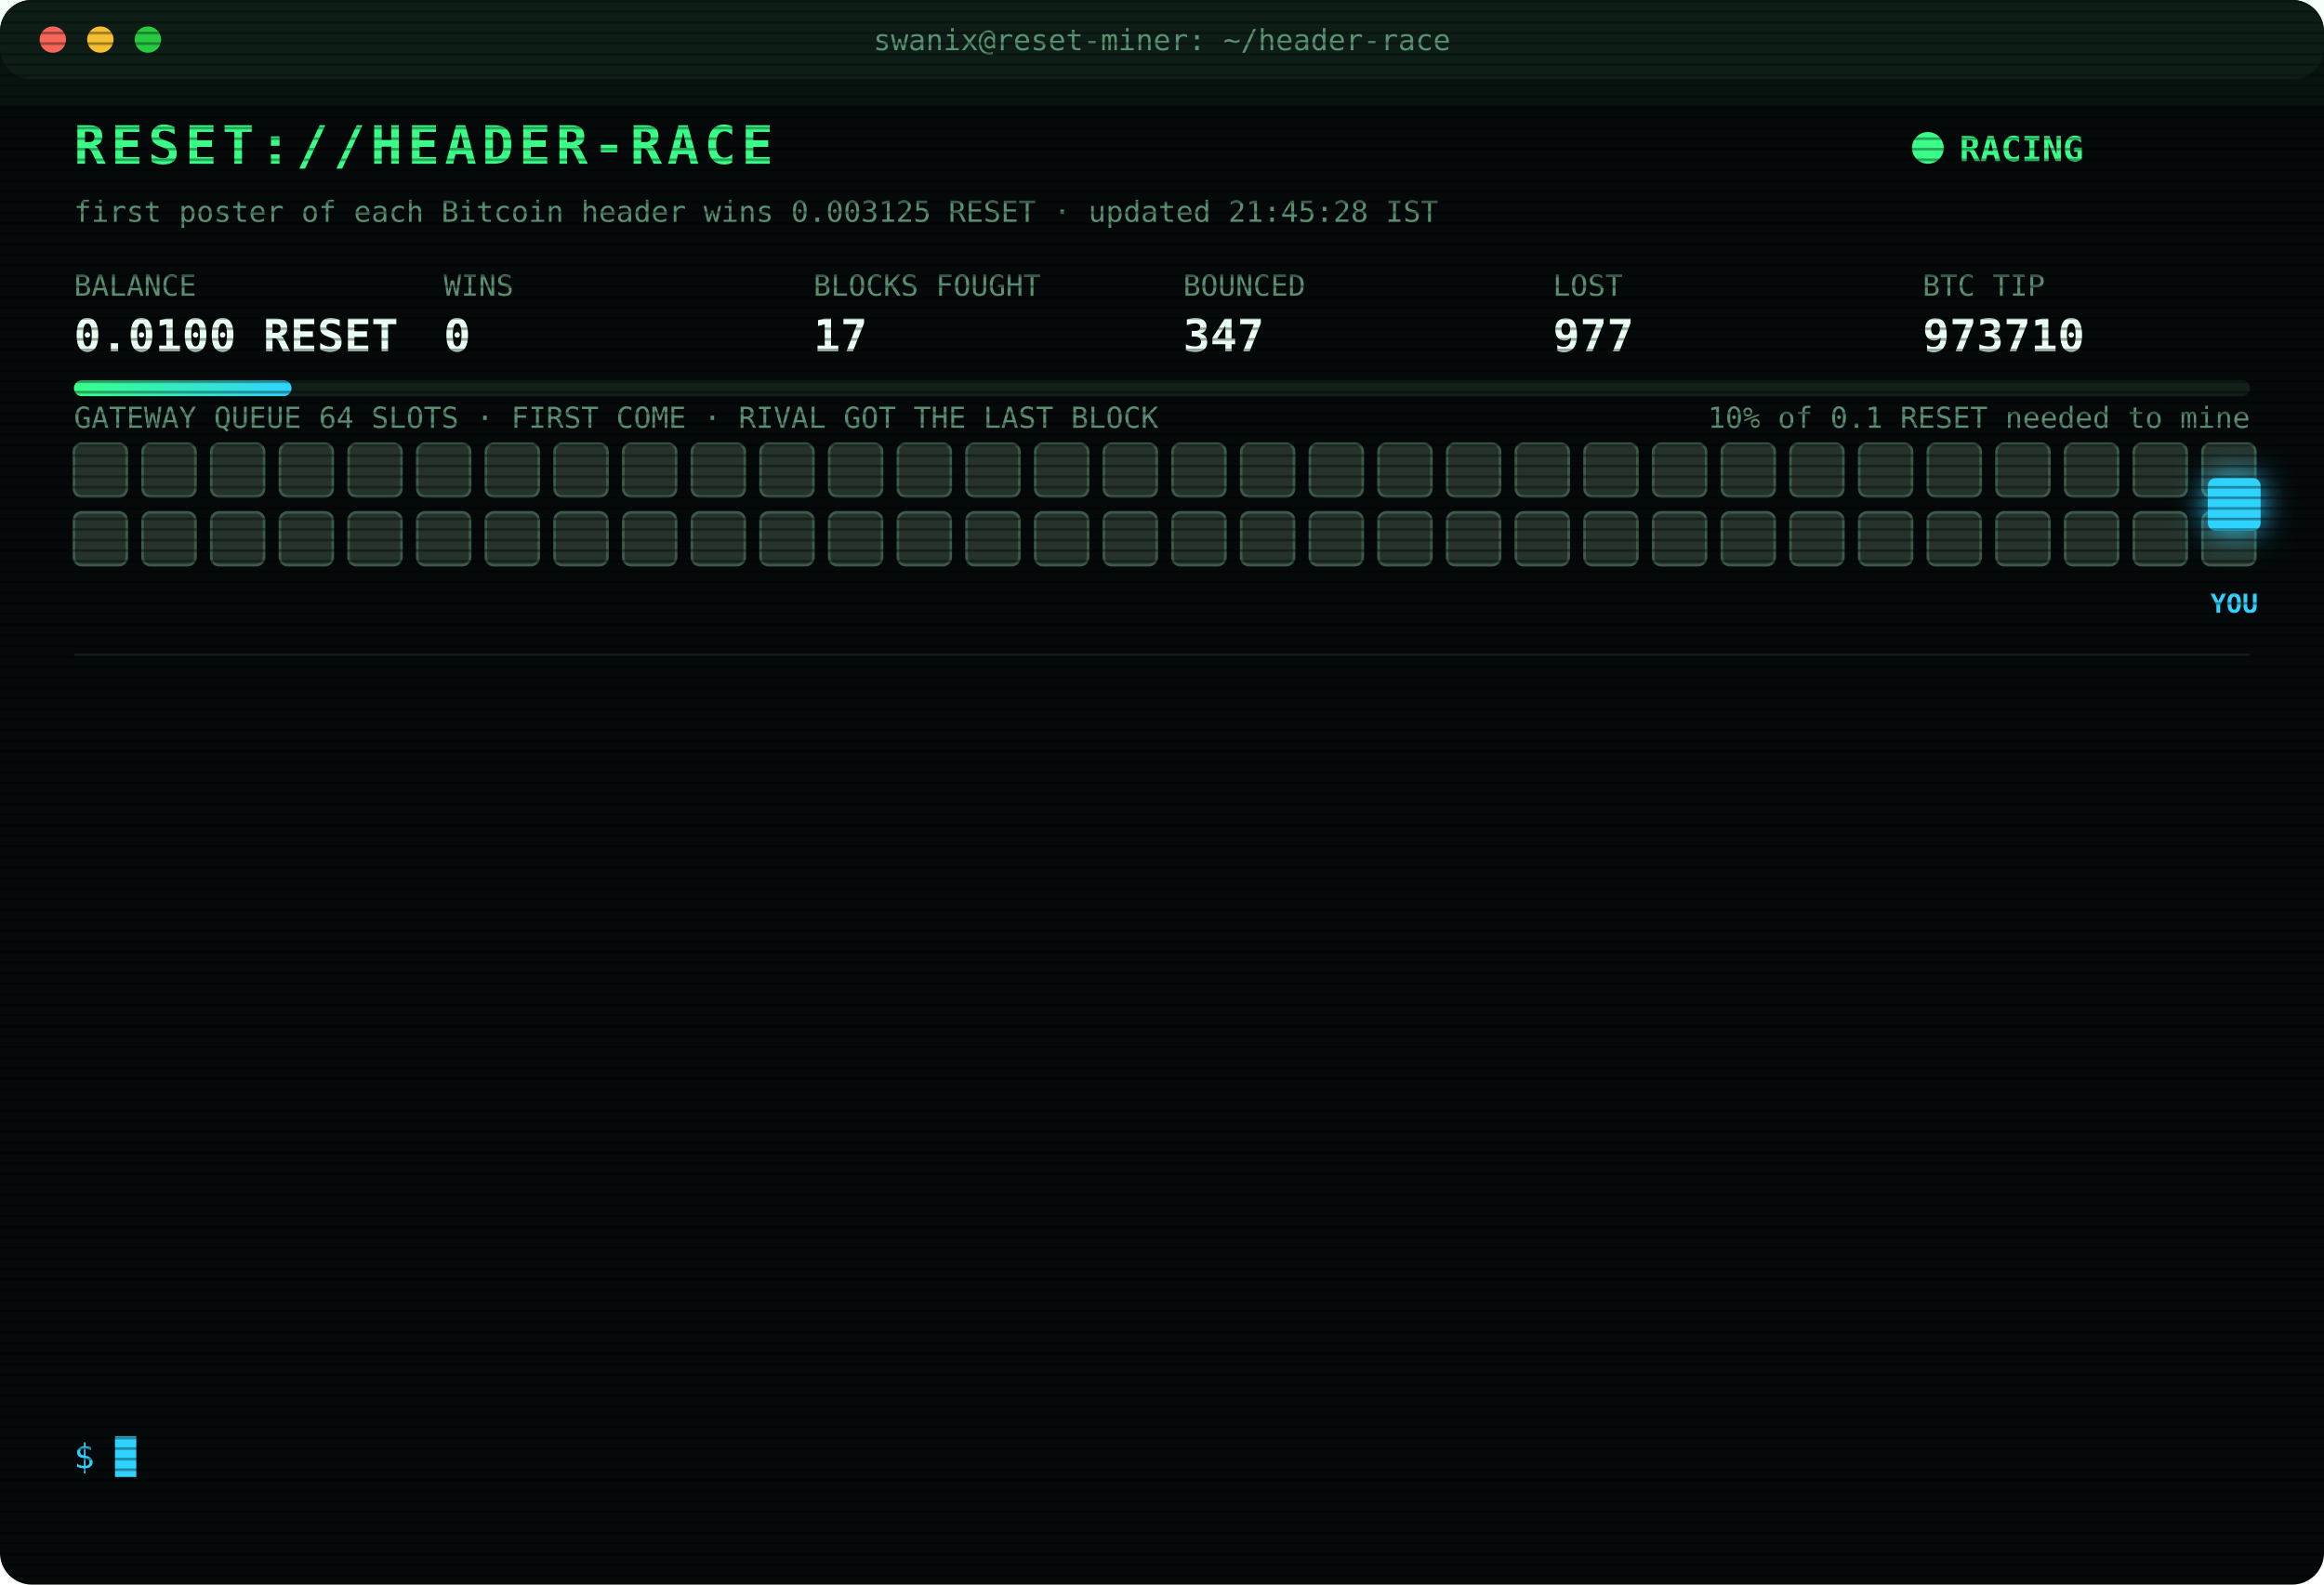
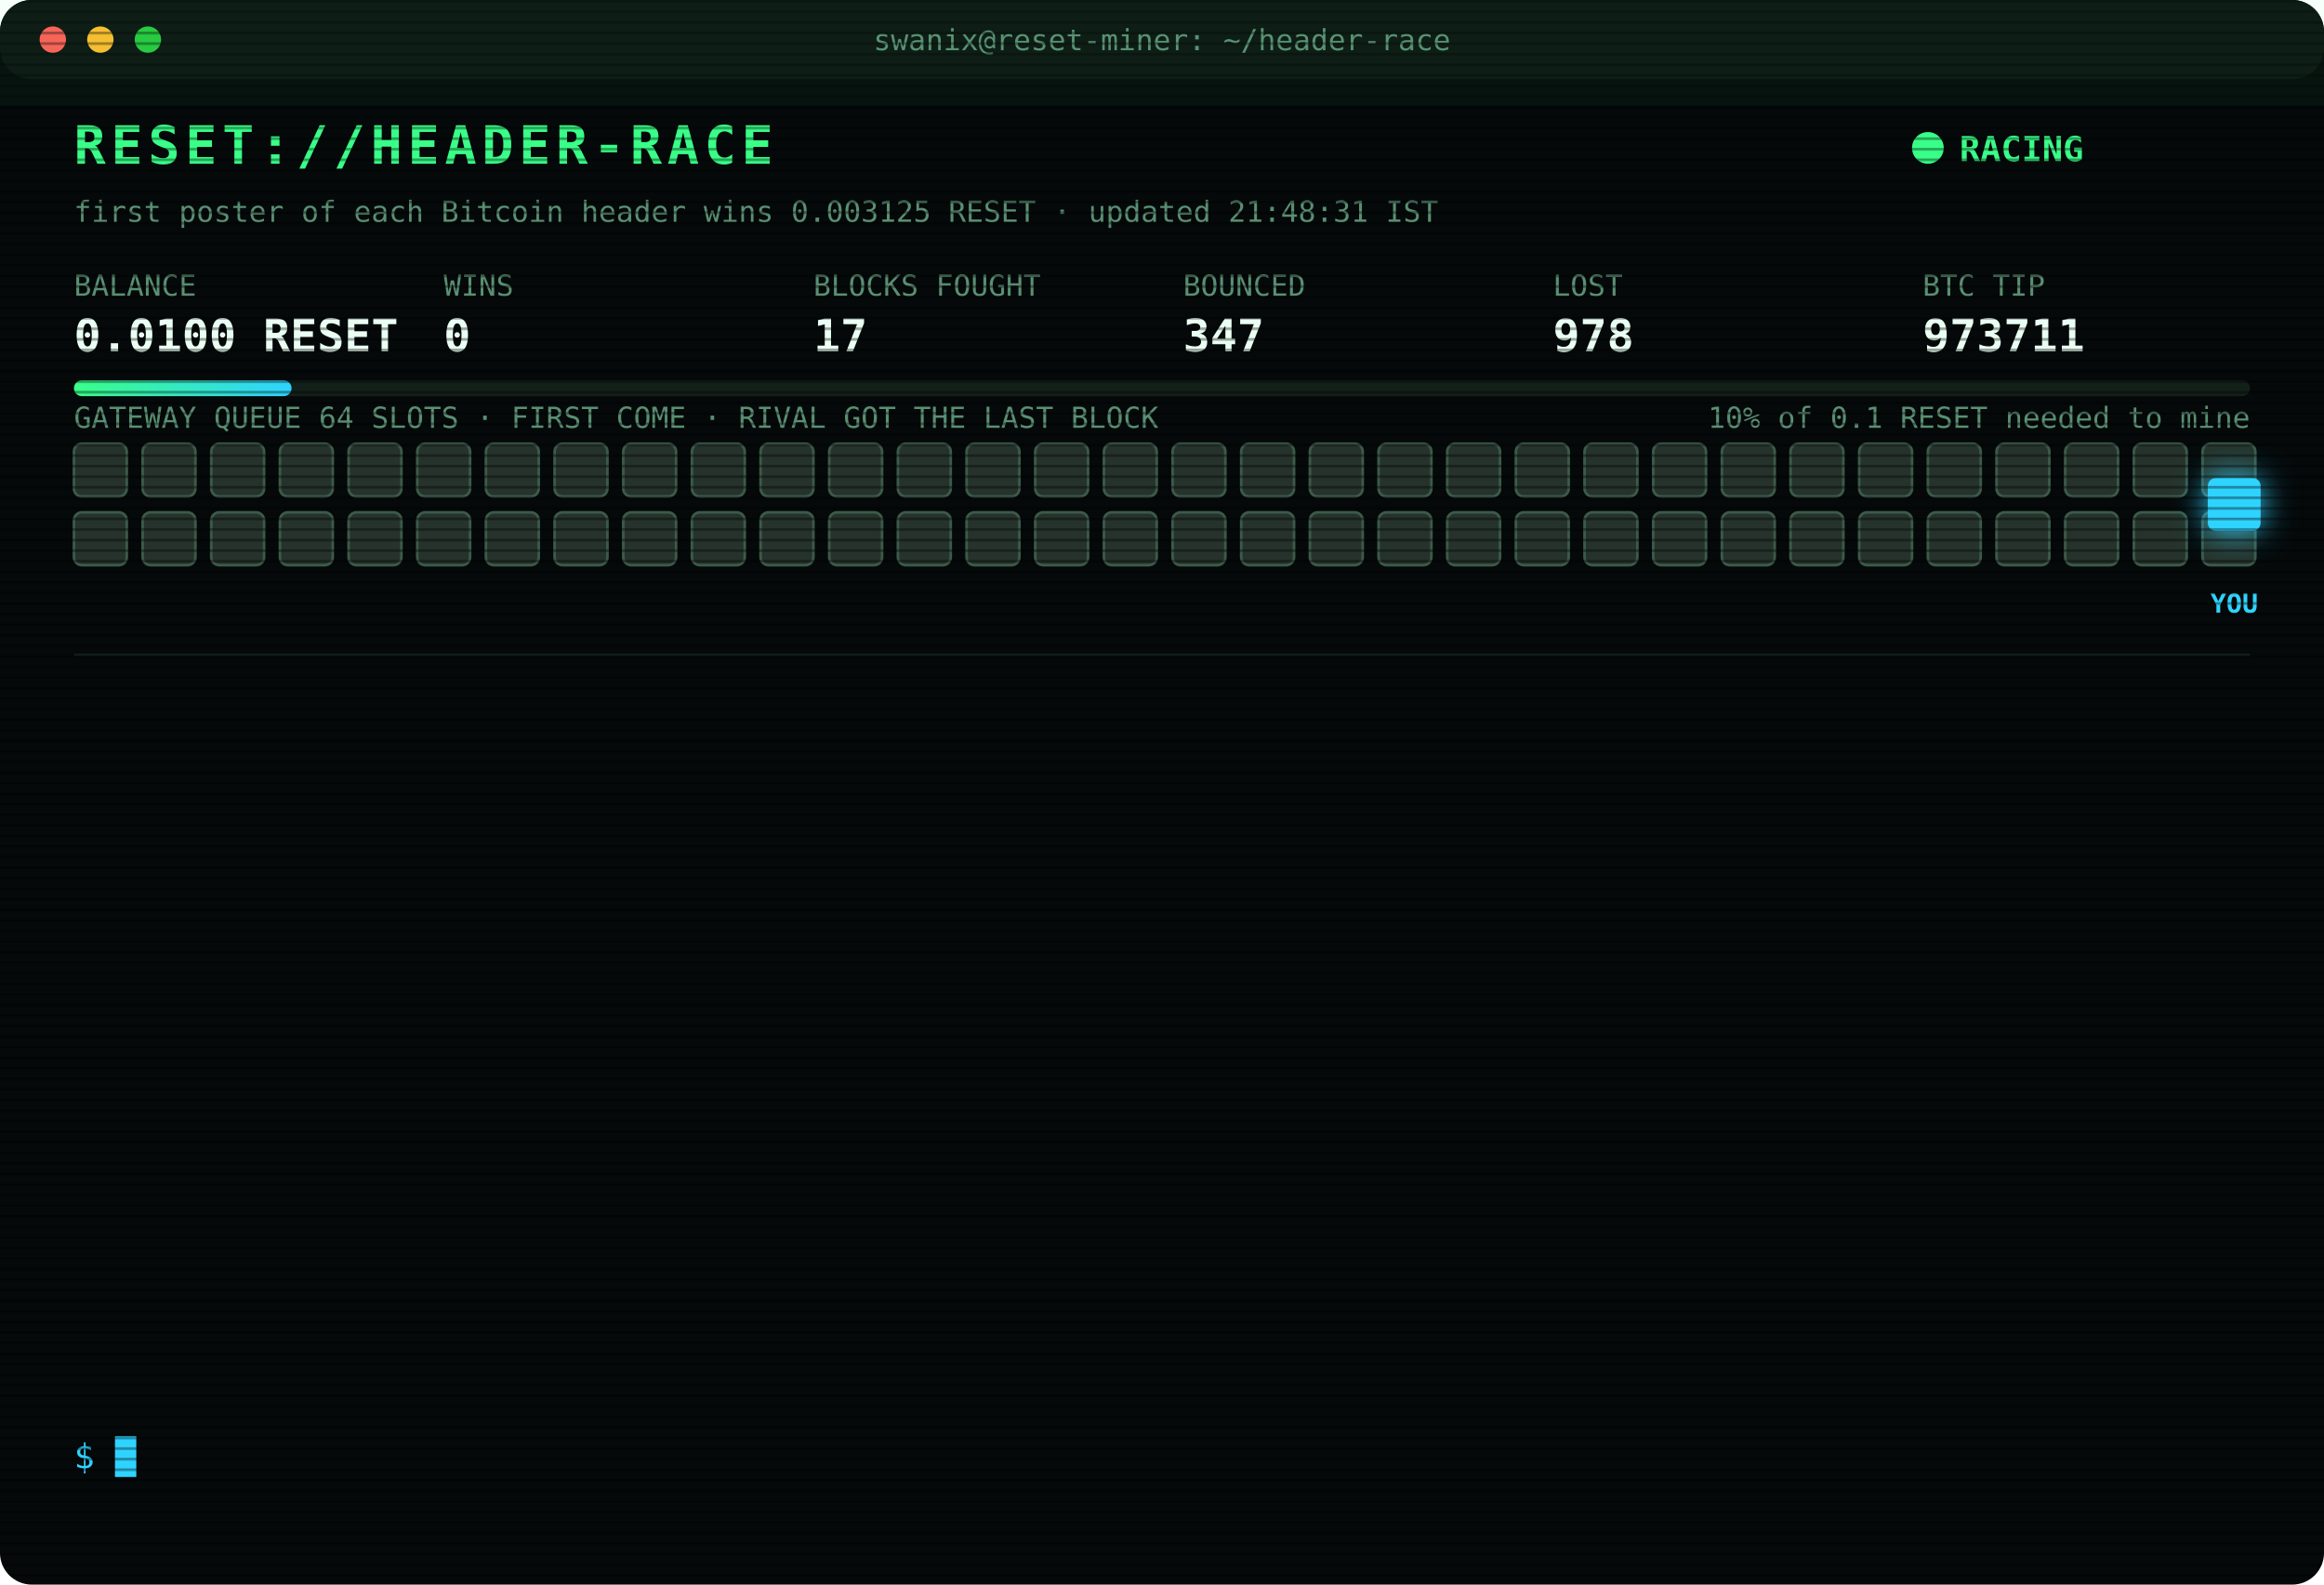
<svg xmlns="http://www.w3.org/2000/svg" width="880" height="600" viewBox="0 0 880 600" font-family="ui-monospace,SFMono-Regular,Menlo,Consolas,monospace">
  <style>
text{font-size:13px;fill:#7CFFB2}
.title{font-size:20px;font-weight:700;fill:#39FF88;letter-spacing:2px;animation:glitch 3s infinite steps(1)}
.sub{fill:#2fd3ff}.k{fill:#5a8f73;font-size:11px}.v{font-size:17px;font-weight:700;fill:#eafff3}
.ts{fill:#3f6b56}.boot{fill:#2fd3ff}.dim{fill:#5a8f73}.bad{fill:#ff4d6d}.warn{fill:#ffd23f}.mag{fill:#ff5cf0}.win{fill:#39FF88;font-weight:700}
.tag{font-size:10px;fill:#2fd3ff;font-weight:700}
.rival{fill:#26332c;stroke:#3c5a49;animation:jam 1.2s infinite alternate}
.idle{fill:#141c18;stroke:#22302a;animation:breathe 4s infinite}
.me{fill:#2fd3ff;filter:drop-shadow(0 0 6px #2fd3ff)}
.hover{animation:nudge 1.1s infinite ease-in-out}.bounce{animation:kick 1.4s infinite}
.ln{opacity:0;animation:in .4s forwards}
.cur{animation:blink 1s infinite steps(1)}
.scan{animation:scan 6s infinite linear}
.led{animation:blink 1.4s infinite}
@keyframes in{from{opacity:0;transform:translateX(-6px)}to{opacity:1;transform:none}}
@keyframes blink{50%{opacity:0}}
@keyframes jam{to{fill:#33463b}}
@keyframes breathe{50%{opacity:.4}}
@keyframes nudge{50%{transform:translateX(-10px)}}
@keyframes kick{0%,100%{transform:none}30%{transform:translateX(-14px)}55%{transform:translateX(10px) translateY(-6px)}}
@keyframes glitch{0%,92%{transform:none}93%{transform:translateX(2px);fill:#ff4d6d}95%{transform:translateX(-2px);fill:#2fd3ff}97%{transform:none}}
@keyframes scan{from{transform:translateY(-40px)}to{transform:translateY(600px)}}
</style>
  <defs>
    <pattern id="sl" width="4" height="4" patternUnits="userSpaceOnUse">
      <rect width="4" height="1" fill="#000" opacity=".35" />
    </pattern>
    <linearGradient id="bar">
      <stop offset="0" stop-color="#39FF88" />
      <stop offset="1" stop-color="#2fd3ff" />
    </linearGradient>
  </defs>
  <rect width="880" height="600" rx="12" fill="#05090a" />
  <rect width="880" height="30" rx="12" fill="#0d1512" />
  <circle cx="20" cy="15" r="5" fill="#ff5f57" />
  <circle cx="38" cy="15" r="5" fill="#febc2e" />
  <circle cx="56" cy="15" r="5" fill="#28c840" />
  <text x="440" y="19" text-anchor="middle" class="k">swanix@reset-miner: ~/header-race</text>
  <text x="28" y="62" class="title">RESET://HEADER-RACE</text>
  <circle class="led" cx="730" cy="56" r="6" fill="#39FF88" />
  <text x="742" y="61" class="win">RACING</text>
-   <text x="28" y="84" class="k">first poster of each Bitcoin header wins 0.003125 RESET · updated 21:45:28 IST</text>
+   <text x="28" y="84" class="k">first poster of each Bitcoin header wins 0.003125 RESET · updated 21:48:31 IST</text>
  <text x="28" y="112" class="k">BALANCE</text>
  <text x="28" y="133" class="v">0.0100 RESET</text>
  <text x="168" y="112" class="k">WINS</text>
  <text x="168" y="133" class="v">0</text>
  <text x="308" y="112" class="k">BLOCKS FOUGHT</text>
  <text x="308" y="133" class="v">17</text>
  <text x="448" y="112" class="k">BOUNCED</text>
  <text x="448" y="133" class="v">347</text>
  <text x="588" y="112" class="k">LOST</text>
-   <text x="588" y="133" class="v">977</text>
+   <text x="588" y="133" class="v">978</text>
  <text x="728" y="112" class="k">BTC TIP</text>
-   <text x="728" y="133" class="v">973710</text>
+   <text x="728" y="133" class="v">973711</text>
  <rect x="28" y="144" width="824" height="6" rx="3" fill="#13201a" />
  <rect x="28" y="144" width="82.4" height="6" rx="3" fill="url(#bar)" />
  <text x="852" y="162" text-anchor="end" class="k">10% of 0.1 RESET needed to mine</text>
  <text x="28" y="162" class="k">GATEWAY QUEUE 64 SLOTS · FIRST COME · RIVAL GOT THE LAST BLOCK</text>
  <rect class="rival" x="28" y="168" width="20" height="20" rx="3" style="animation-delay:0.00s" />
  <rect class="rival" x="54" y="168" width="20" height="20" rx="3" style="animation-delay:0.05s" />
  <rect class="rival" x="80" y="168" width="20" height="20" rx="3" style="animation-delay:0.10s" />
  <rect class="rival" x="106" y="168" width="20" height="20" rx="3" style="animation-delay:0.15s" />
  <rect class="rival" x="132" y="168" width="20" height="20" rx="3" style="animation-delay:0.20s" />
  <rect class="rival" x="158" y="168" width="20" height="20" rx="3" style="animation-delay:0.25s" />
  <rect class="rival" x="184" y="168" width="20" height="20" rx="3" style="animation-delay:0.30s" />
  <rect class="rival" x="210" y="168" width="20" height="20" rx="3" style="animation-delay:0.35s" />
  <rect class="rival" x="236" y="168" width="20" height="20" rx="3" style="animation-delay:0.40s" />
  <rect class="rival" x="262" y="168" width="20" height="20" rx="3" style="animation-delay:0.45s" />
  <rect class="rival" x="288" y="168" width="20" height="20" rx="3" style="animation-delay:0.50s" />
  <rect class="rival" x="314" y="168" width="20" height="20" rx="3" style="animation-delay:0.55s" />
  <rect class="rival" x="340" y="168" width="20" height="20" rx="3" style="animation-delay:0.60s" />
  <rect class="rival" x="366" y="168" width="20" height="20" rx="3" style="animation-delay:0.65s" />
  <rect class="rival" x="392" y="168" width="20" height="20" rx="3" style="animation-delay:0.70s" />
  <rect class="rival" x="418" y="168" width="20" height="20" rx="3" style="animation-delay:0.75s" />
  <rect class="rival" x="444" y="168" width="20" height="20" rx="3" style="animation-delay:0.80s" />
  <rect class="rival" x="470" y="168" width="20" height="20" rx="3" style="animation-delay:0.85s" />
  <rect class="rival" x="496" y="168" width="20" height="20" rx="3" style="animation-delay:0.90s" />
  <rect class="rival" x="522" y="168" width="20" height="20" rx="3" style="animation-delay:0.95s" />
  <rect class="rival" x="548" y="168" width="20" height="20" rx="3" style="animation-delay:1.00s" />
  <rect class="rival" x="574" y="168" width="20" height="20" rx="3" style="animation-delay:1.05s" />
  <rect class="rival" x="600" y="168" width="20" height="20" rx="3" style="animation-delay:1.10s" />
  <rect class="rival" x="626" y="168" width="20" height="20" rx="3" style="animation-delay:1.15s" />
  <rect class="rival" x="652" y="168" width="20" height="20" rx="3" style="animation-delay:1.20s" />
  <rect class="rival" x="678" y="168" width="20" height="20" rx="3" style="animation-delay:1.25s" />
  <rect class="rival" x="704" y="168" width="20" height="20" rx="3" style="animation-delay:1.30s" />
  <rect class="rival" x="730" y="168" width="20" height="20" rx="3" style="animation-delay:1.35s" />
  <rect class="rival" x="756" y="168" width="20" height="20" rx="3" style="animation-delay:1.40s" />
  <rect class="rival" x="782" y="168" width="20" height="20" rx="3" style="animation-delay:1.45s" />
  <rect class="rival" x="808" y="168" width="20" height="20" rx="3" style="animation-delay:1.50s" />
  <rect class="rival" x="834" y="168" width="20" height="20" rx="3" style="animation-delay:1.55s" />
  <rect class="rival" x="28" y="194" width="20" height="20" rx="3" style="animation-delay:1.60s" />
  <rect class="rival" x="54" y="194" width="20" height="20" rx="3" style="animation-delay:1.65s" />
  <rect class="rival" x="80" y="194" width="20" height="20" rx="3" style="animation-delay:1.70s" />
  <rect class="rival" x="106" y="194" width="20" height="20" rx="3" style="animation-delay:1.75s" />
  <rect class="rival" x="132" y="194" width="20" height="20" rx="3" style="animation-delay:1.80s" />
  <rect class="rival" x="158" y="194" width="20" height="20" rx="3" style="animation-delay:1.85s" />
  <rect class="rival" x="184" y="194" width="20" height="20" rx="3" style="animation-delay:1.90s" />
  <rect class="rival" x="210" y="194" width="20" height="20" rx="3" style="animation-delay:1.95s" />
  <rect class="rival" x="236" y="194" width="20" height="20" rx="3" style="animation-delay:2.00s" />
  <rect class="rival" x="262" y="194" width="20" height="20" rx="3" style="animation-delay:2.05s" />
  <rect class="rival" x="288" y="194" width="20" height="20" rx="3" style="animation-delay:2.10s" />
  <rect class="rival" x="314" y="194" width="20" height="20" rx="3" style="animation-delay:2.15s" />
  <rect class="rival" x="340" y="194" width="20" height="20" rx="3" style="animation-delay:2.20s" />
  <rect class="rival" x="366" y="194" width="20" height="20" rx="3" style="animation-delay:2.25s" />
  <rect class="rival" x="392" y="194" width="20" height="20" rx="3" style="animation-delay:2.30s" />
  <rect class="rival" x="418" y="194" width="20" height="20" rx="3" style="animation-delay:2.35s" />
  <rect class="rival" x="444" y="194" width="20" height="20" rx="3" style="animation-delay:2.40s" />
  <rect class="rival" x="470" y="194" width="20" height="20" rx="3" style="animation-delay:2.45s" />
  <rect class="rival" x="496" y="194" width="20" height="20" rx="3" style="animation-delay:2.50s" />
  <rect class="rival" x="522" y="194" width="20" height="20" rx="3" style="animation-delay:2.55s" />
  <rect class="rival" x="548" y="194" width="20" height="20" rx="3" style="animation-delay:2.60s" />
  <rect class="rival" x="574" y="194" width="20" height="20" rx="3" style="animation-delay:2.65s" />
  <rect class="rival" x="600" y="194" width="20" height="20" rx="3" style="animation-delay:2.70s" />
  <rect class="rival" x="626" y="194" width="20" height="20" rx="3" style="animation-delay:2.75s" />
  <rect class="rival" x="652" y="194" width="20" height="20" rx="3" style="animation-delay:2.80s" />
  <rect class="rival" x="678" y="194" width="20" height="20" rx="3" style="animation-delay:2.85s" />
  <rect class="rival" x="704" y="194" width="20" height="20" rx="3" style="animation-delay:2.90s" />
  <rect class="rival" x="730" y="194" width="20" height="20" rx="3" style="animation-delay:2.95s" />
  <rect class="rival" x="756" y="194" width="20" height="20" rx="3" style="animation-delay:3.00s" />
  <rect class="rival" x="782" y="194" width="20" height="20" rx="3" style="animation-delay:3.05s" />
  <rect class="rival" x="808" y="194" width="20" height="20" rx="3" style="animation-delay:3.10s" />
  <rect class="rival" x="834" y="194" width="20" height="20" rx="3" style="animation-delay:3.15s" />
  <g class="hover">
    <rect class="me" x="836" y="181" width="20" height="20" rx="3" />
    <text class="tag" x="846" y="232" text-anchor="middle">YOU</text>
  </g>
  <line x1="28" x2="852" y1="248" y2="248" stroke="#13201a" />
  <g class="ln" style="animation-delay:0.40s">
-     <text x="28" y="270" class="ts">19:54:09</text>
-     <text x="104" y="270" class="bad">[LOST] #973697 taken by a rival miner</text>
+     <text x="28" y="270" class="ts">19:54:58</text>
+     <text x="104" y="270" class="bad">[LOST] #973698 taken by a rival miner</text>
  </g>
  <g class="ln" style="animation-delay:0.65s">
-     <text x="28" y="292" class="ts">19:54:58</text>
-     <text x="104" y="292" class="bad">[LOST] #973698 taken by a rival miner</text>
+     <text x="28" y="292" class="ts">19:58:11</text>
+     <text x="104" y="292" class="bad">[LOST] #973699 taken by a rival miner</text>
  </g>
  <g class="ln" style="animation-delay:0.90s">
-     <text x="28" y="314" class="ts">19:58:11</text>
-     <text x="104" y="314" class="bad">[LOST] #973699 taken by a rival miner</text>
+     <text x="28" y="314" class="ts">20:19:43</text>
+     <text x="104" y="314" class="bad">[LOST] #973701 taken by a rival miner</text>
  </g>
  <g class="ln" style="animation-delay:1.15s">
-     <text x="28" y="336" class="ts">20:19:43</text>
-     <text x="104" y="336" class="bad">[LOST] #973701 taken by a rival miner</text>
+     <text x="28" y="336" class="ts">20:26:52</text>
+     <text x="104" y="336" class="bad">[LOST] #973702 taken by a rival miner</text>
  </g>
  <g class="ln" style="animation-delay:1.40s">
-     <text x="28" y="358" class="ts">20:26:52</text>
-     <text x="104" y="358" class="bad">[LOST] #973702 taken by a rival miner</text>
+     <text x="28" y="358" class="ts">20:42:44</text>
+     <text x="104" y="358" class="bad">[LOST] #973703 taken by a rival miner</text>
  </g>
  <g class="ln" style="animation-delay:1.65s">
-     <text x="28" y="380" class="ts">20:42:44</text>
-     <text x="104" y="380" class="bad">[LOST] #973703 taken by a rival miner</text>
+     <text x="28" y="380" class="ts">20:52:48</text>
+     <text x="104" y="380" class="bad">[LOST] #973704 taken by a rival miner</text>
  </g>
  <g class="ln" style="animation-delay:1.90s">
-     <text x="28" y="402" class="ts">20:52:48</text>
-     <text x="104" y="402" class="bad">[LOST] #973704 taken by a rival miner</text>
+     <text x="28" y="402" class="ts">21:00:59</text>
+     <text x="104" y="402" class="bad">[LOST] #973705 taken by a rival miner</text>
  </g>
  <g class="ln" style="animation-delay:2.15s">
-     <text x="28" y="424" class="ts">21:00:59</text>
-     <text x="104" y="424" class="bad">[LOST] #973705 taken by a rival miner</text>
+     <text x="28" y="424" class="ts">21:11:25</text>
+     <text x="104" y="424" class="bad">[LOST] #973706 taken by a rival miner</text>
  </g>
  <g class="ln" style="animation-delay:2.40s">
-     <text x="28" y="446" class="ts">21:11:25</text>
-     <text x="104" y="446" class="bad">[LOST] #973706 taken by a rival miner</text>
+     <text x="28" y="446" class="ts">21:13:40</text>
+     <text x="104" y="446" class="bad">[LOST] #973707 taken by a rival miner</text>
  </g>
  <g class="ln" style="animation-delay:2.65s">
-     <text x="28" y="468" class="ts">21:13:40</text>
-     <text x="104" y="468" class="bad">[LOST] #973707 taken by a rival miner</text>
+     <text x="28" y="468" class="ts">21:14:33</text>
+     <text x="104" y="468" class="bad">[LOST] #973708 taken by a rival miner</text>
  </g>
  <g class="ln" style="animation-delay:2.90s">
-     <text x="28" y="490" class="ts">21:14:33</text>
-     <text x="104" y="490" class="bad">[LOST] #973708 taken by a rival miner</text>
+     <text x="28" y="490" class="ts">21:39:29</text>
+     <text x="104" y="490" class="bad">[LOST] #973709 taken by a rival miner</text>
  </g>
  <g class="ln" style="animation-delay:3.15s">
-     <text x="28" y="512" class="ts">21:39:29</text>
-     <text x="104" y="512" class="bad">[LOST] #973709 taken by a rival miner</text>
+     <text x="28" y="512" class="ts">21:43:23</text>
+     <text x="104" y="512" class="bad">[LOST] #973710 taken by a rival miner</text>
  </g>
  <g class="ln" style="animation-delay:3.40s">
-     <text x="28" y="534" class="ts">21:43:23</text>
-     <text x="104" y="534" class="bad">[LOST] #973710 taken by a rival miner</text>
+     <text x="28" y="534" class="ts">21:48:31</text>
+     <text x="104" y="534" class="bad">[LOST] #973711 taken by a rival miner</text>
  </g>
  <text x="28" y="556" class="sub">$ <tspan class="cur">█</tspan>
  </text>
  <rect width="880" height="600" rx="12" fill="url(#sl)" pointer-events="none" />
  <rect class="scan" width="880" height="40" fill="#39FF88" opacity=".04" />
</svg>
